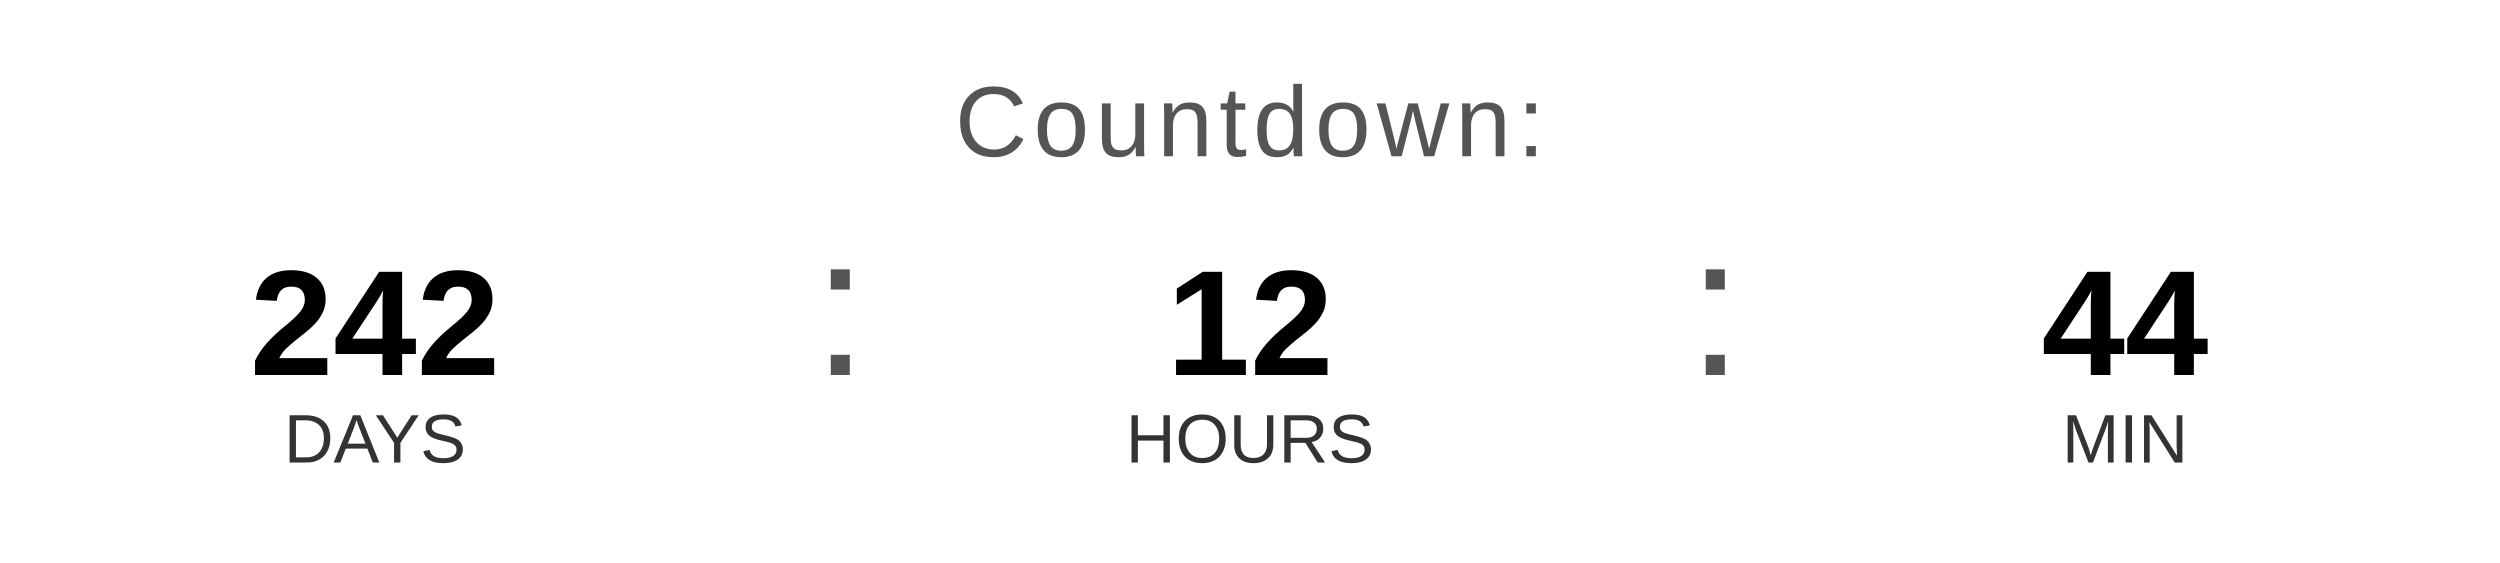
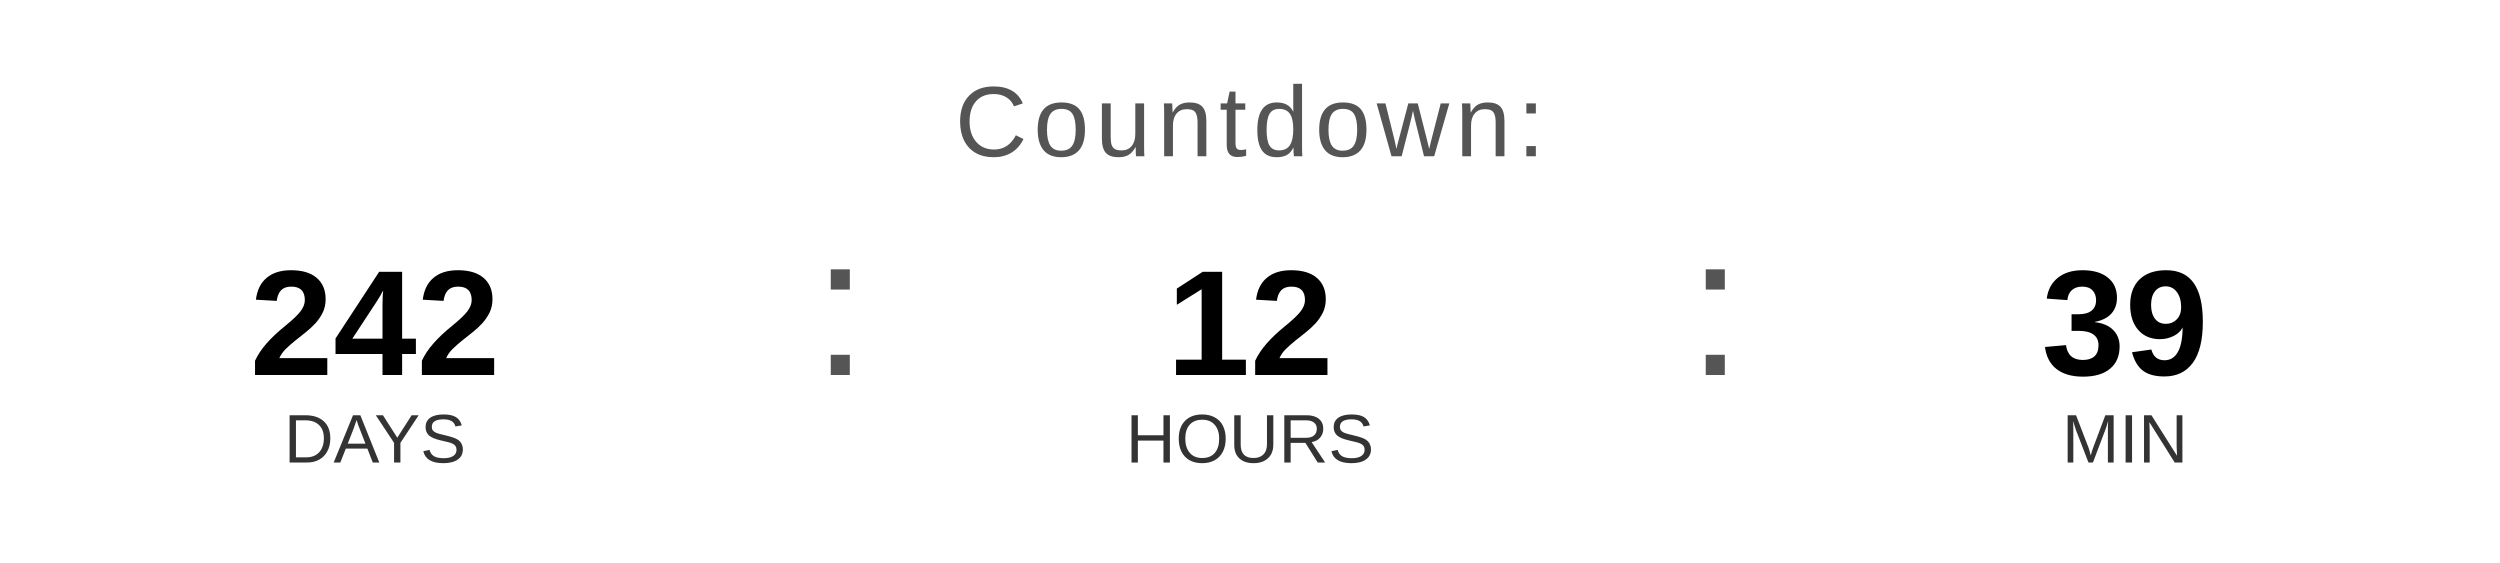
<svg xmlns="http://www.w3.org/2000/svg" width="400" height="90" viewBox="0 0 400 90">
  <text x="200" y="25" font-family="Arial, Helvetica, sans-serif" font-size="16" fill="#555555" text-anchor="middle" letter-spacing="1">
    Countdown:
  </text>
  <text x="60" y="60" font-family="Arial, Helvetica, sans-serif" font-size="24" font-weight="bold" fill="#000000" text-anchor="middle">242</text>
  <text x="60" y="74" font-family="Arial, Helvetica, sans-serif" font-size="11" fill="#333333" text-anchor="middle">DAYS</text>
  <text x="130" y="60" font-family="Arial, sans-serif" font-size="32" fill="#555555">:</text>
  <text x="200" y="60" font-family="Arial, Helvetica, sans-serif" font-size="24" font-weight="bold" fill="#000000" text-anchor="middle">12</text>
  <text x="200" y="74" font-family="Arial, Helvetica, sans-serif" font-size="11" fill="#333333" text-anchor="middle">HOURS</text>
  <text x="270" y="60" font-family="Arial, sans-serif" font-size="32" fill="#555555">:</text>
-   <text x="340" y="60" font-family="Arial, Helvetica, sans-serif" font-size="24" font-weight="bold" fill="#000000" text-anchor="middle">44</text>
+   <text x="340" y="60" font-family="Arial, Helvetica, sans-serif" font-size="24" font-weight="bold" fill="#000000" text-anchor="middle">39</text>
  <text x="340" y="74" font-family="Arial, Helvetica, sans-serif" font-size="11" fill="#333333" text-anchor="middle">MIN</text>
</svg>
